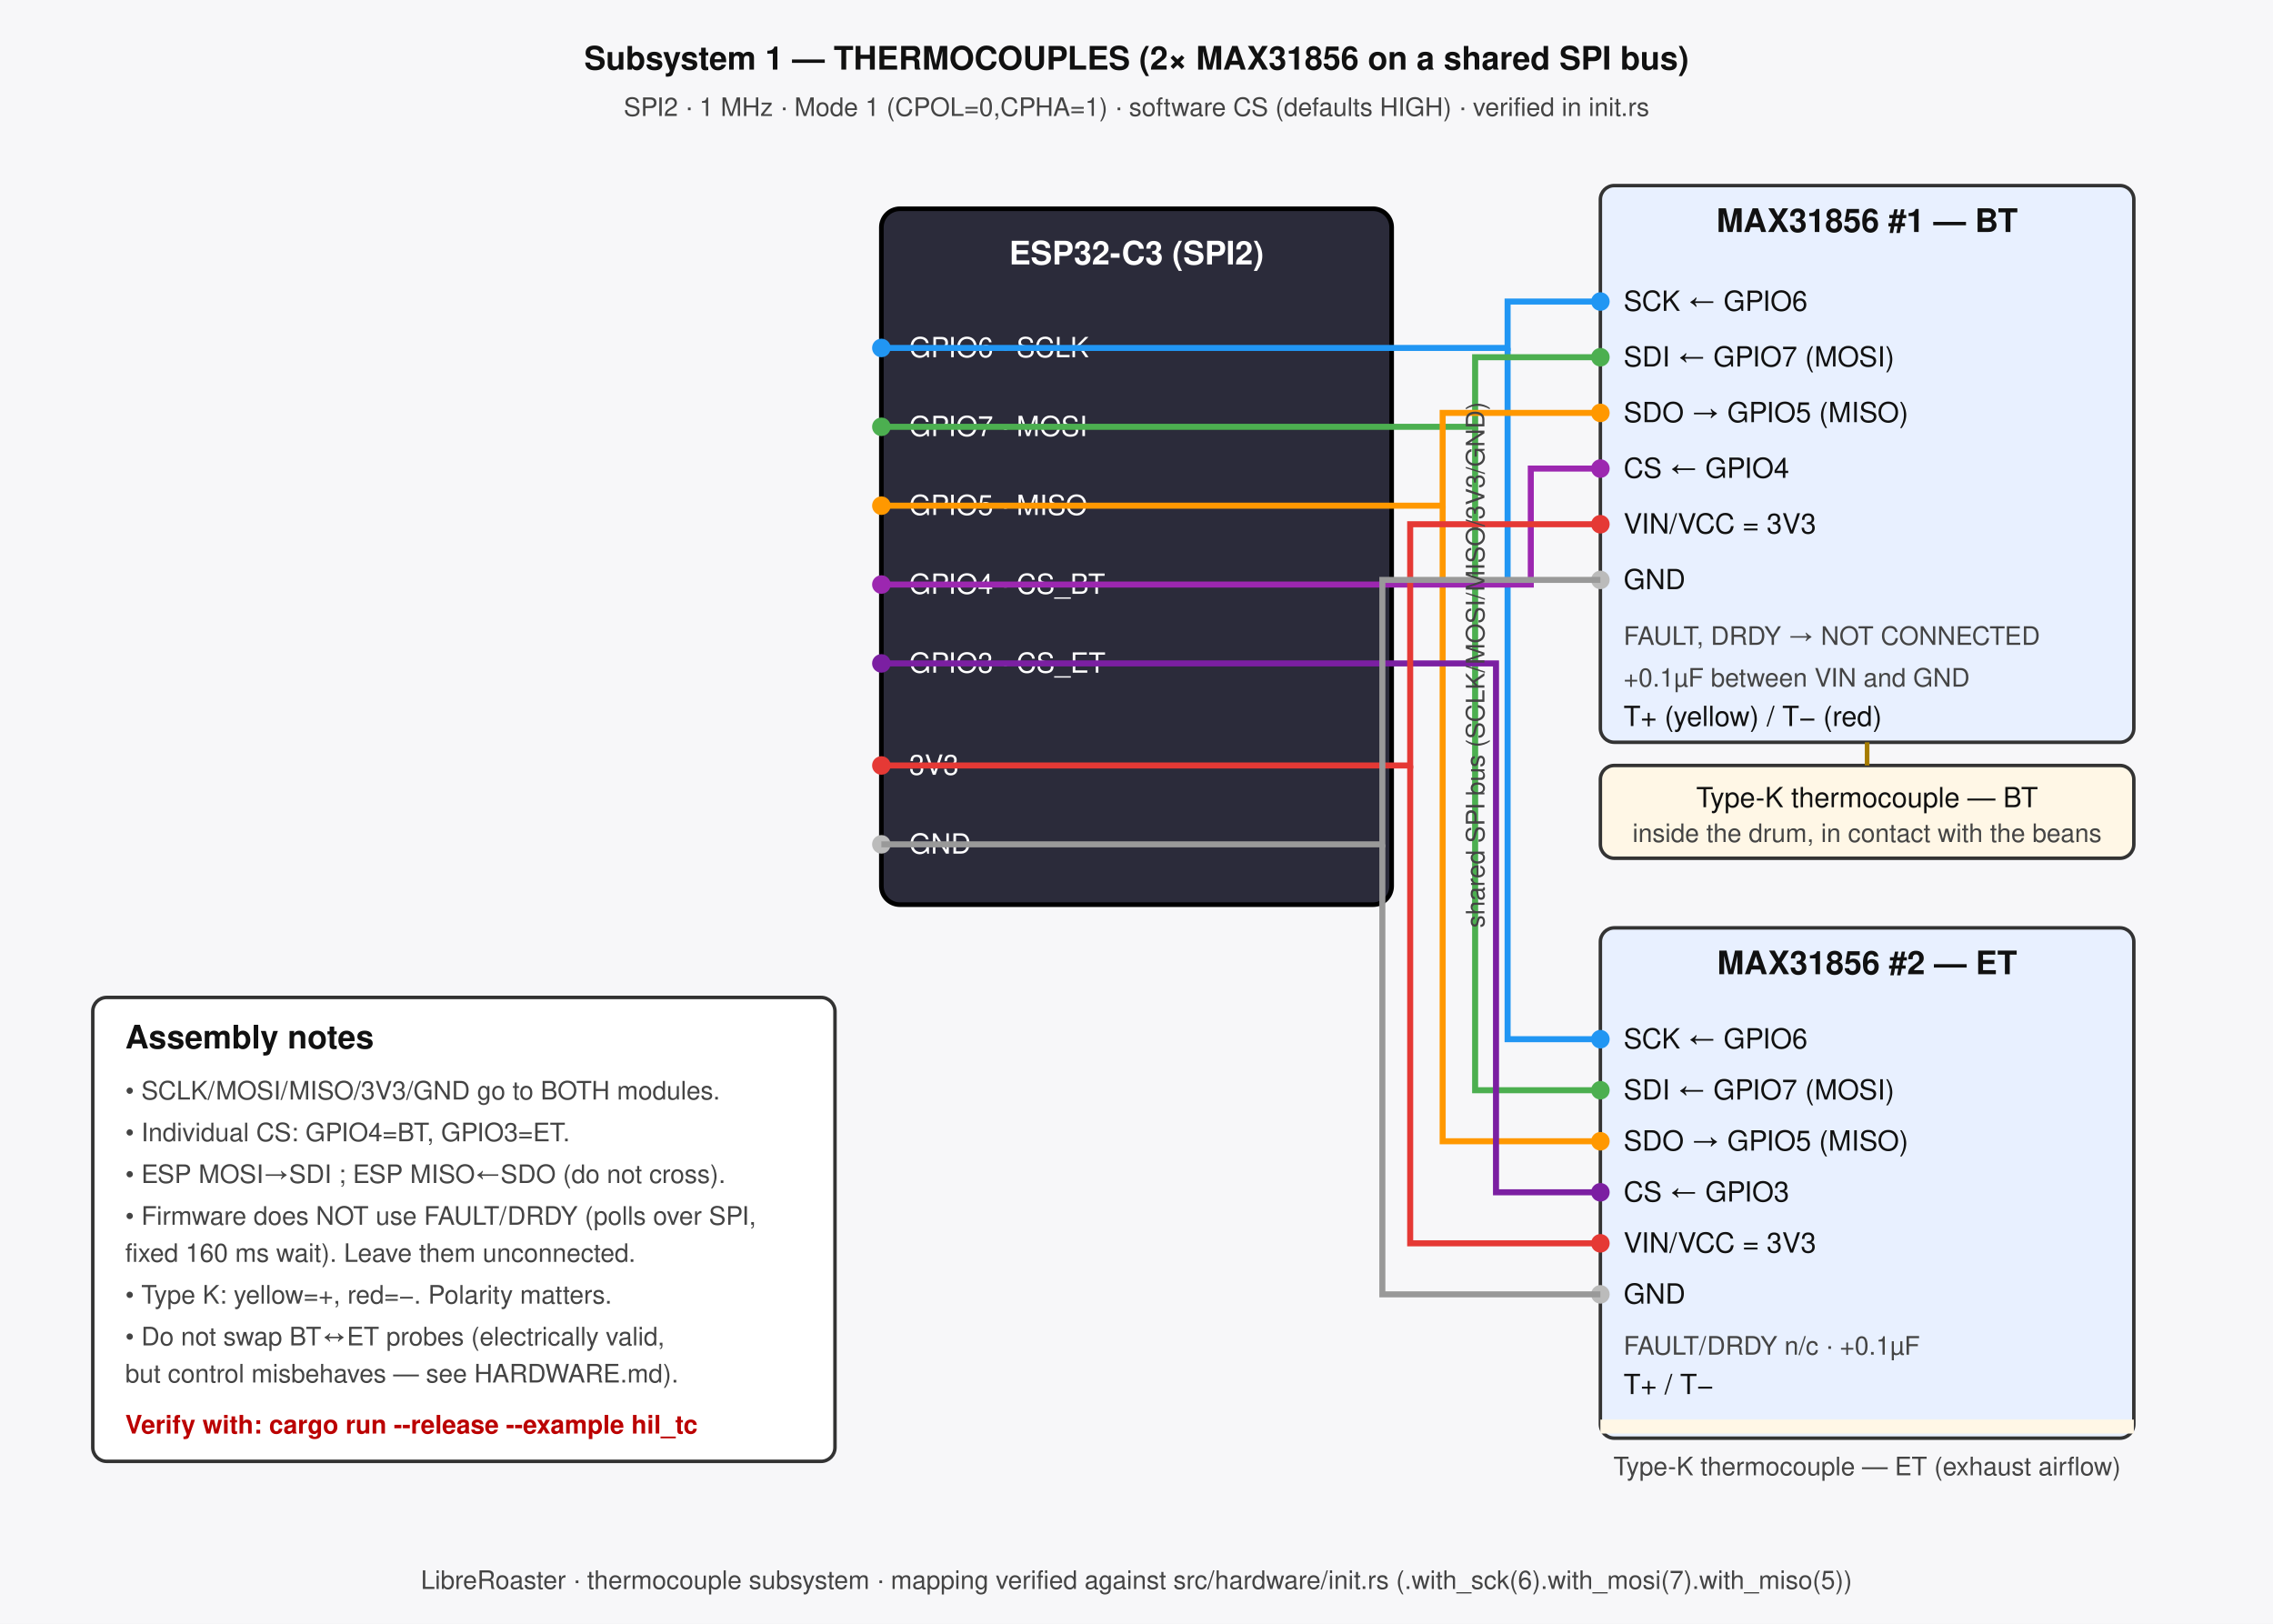
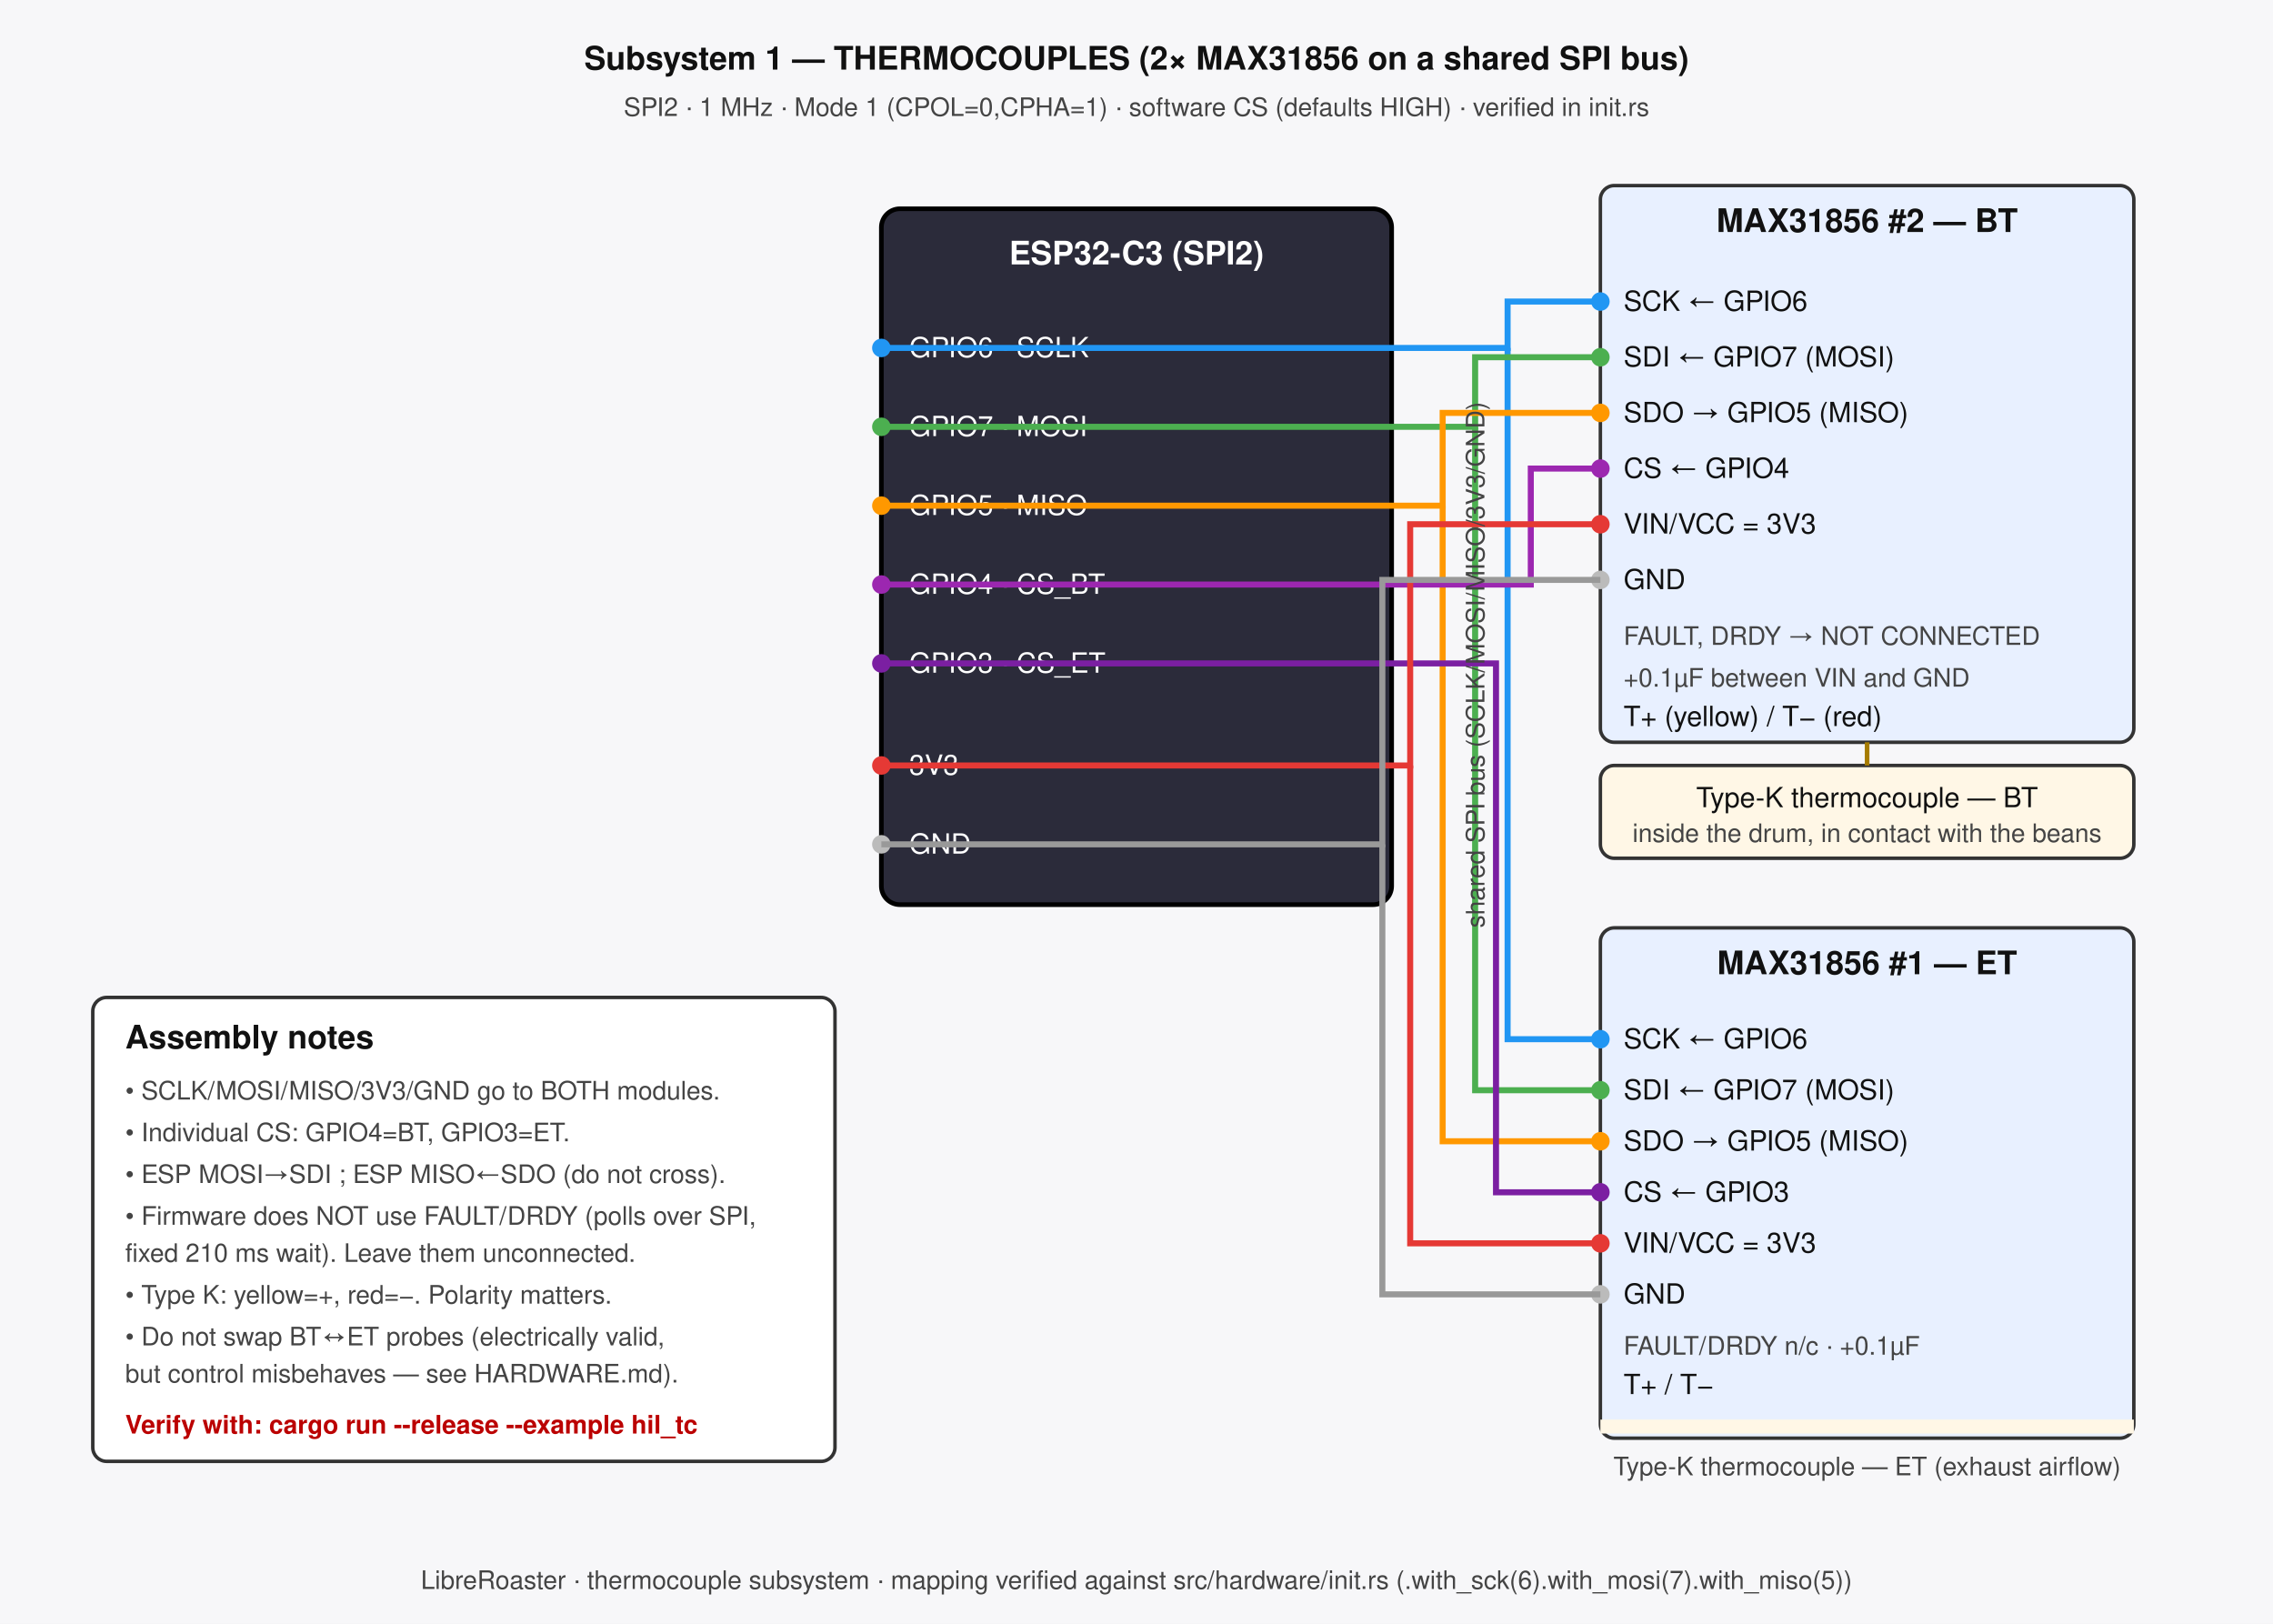
<svg xmlns="http://www.w3.org/2000/svg" width="980" height="700" viewBox="0 0 980 700" font-family="Helvetica,Arial,sans-serif">
  <defs>
    <style>
    .box{stroke:#333;stroke-width:1.5;}
    .chip{fill:#2b2b3a;stroke:#000;stroke-width:2;}
    .t{fill:#111;font-size:14px;font-weight:bold;}
    .tw{fill:#fff;font-size:14px;font-weight:bold;}
    .p{fill:#111;font-size:12px;} .pw{fill:#fff;font-size:12px;}
    .n{fill:#444;font-size:11px;} .w{fill:#b00;font-size:11px;font-weight:bold;}
    .wire{stroke-width:2.6;fill:none;}
  </style>
  </defs>
  <rect width="980" height="700" fill="#f7f7f9" />
  <text x="490" y="30" text-anchor="middle" class="t" font-size="18">Subsystem 1 — THERMOCOUPLES (2× MAX31856 on a shared SPI bus)</text>
  <text x="490" y="50" text-anchor="middle" class="n">SPI2 · 1 MHz · Mode 1 (CPOL=0,CPHA=1) · software CS (defaults HIGH) · verified in init.rs</text>
  <rect x="380" y="90" width="220" height="300" rx="8" class="chip" />
  <text x="490" y="114" text-anchor="middle" class="tw">ESP32-C3 (SPI2)</text>
  <g text-anchor="start">
    <circle cx="380" cy="150" r="4" fill="#2196F3" />
    <text x="392" y="154" class="pw">GPIO6 · SCLK</text>
    <circle cx="380" cy="184" r="4" fill="#4CAF50" />
    <text x="392" y="188" class="pw">GPIO7 · MOSI</text>
    <circle cx="380" cy="218" r="4" fill="#FF9800" />
    <text x="392" y="222" class="pw">GPIO5 · MISO</text>
    <circle cx="380" cy="252" r="4" fill="#9C27B0" />
    <text x="392" y="256" class="pw">GPIO4 · CS_BT</text>
    <circle cx="380" cy="286" r="4" fill="#7B1FA2" />
    <text x="392" y="290" class="pw">GPIO3 · CS_ET</text>
    <circle cx="380" cy="330" r="4" fill="#E53935" />
    <text x="392" y="334" class="pw">3V3</text>
    <circle cx="380" cy="364" r="4" fill="#bbb" />
    <text x="392" y="368" class="pw">GND</text>
  </g>
  <rect x="690" y="80" width="230" height="240" rx="6" fill="#e8f0ff" class="box" />
-   <text x="805" y="100" text-anchor="middle" class="t" font-size="13">MAX31856 #1 — BT</text>
+   <text x="805" y="100" text-anchor="middle" class="t" font-size="13">MAX31856 #2 — BT</text>
  <g text-anchor="start">
    <circle cx="690" cy="130" r="4" fill="#2196F3" />
    <text x="700" y="134" class="p">SCK  ← GPIO6</text>
    <circle cx="690" cy="154" r="4" fill="#4CAF50" />
    <text x="700" y="158" class="p">SDI  ← GPIO7 (MOSI)</text>
    <circle cx="690" cy="178" r="4" fill="#FF9800" />
    <text x="700" y="182" class="p">SDO  → GPIO5 (MISO)</text>
    <circle cx="690" cy="202" r="4" fill="#9C27B0" />
    <text x="700" y="206" class="p">CS   ← GPIO4</text>
    <circle cx="690" cy="226" r="4" fill="#E53935" />
    <text x="700" y="230" class="p">VIN/VCC = 3V3</text>
    <circle cx="690" cy="250" r="4" fill="#bbb" />
    <text x="700" y="254" class="p">GND</text>
    <text x="700" y="278" class="n">FAULT, DRDY → NOT CONNECTED</text>
    <text x="700" y="296" class="n">+0.1µF between VIN and GND</text>
    <text x="700" y="313" class="p">T+ (yellow) / T− (red)</text>
  </g>
  <rect x="690" y="330" width="230" height="40" rx="6" fill="#fff7e6" class="box" />
  <text x="805" y="348" text-anchor="middle" class="p">Type-K thermocouple — BT</text>
  <text x="805" y="363" text-anchor="middle" class="n">inside the drum, in contact with the beans</text>
  <line x1="805" y1="320" x2="805" y2="330" stroke="#a67c00" stroke-width="2" />
  <rect x="690" y="400" width="230" height="220" rx="6" fill="#e8f0ff" class="box" />
-   <text x="805" y="420" text-anchor="middle" class="t" font-size="13">MAX31856 #2 — ET</text>
+   <text x="805" y="420" text-anchor="middle" class="t" font-size="13">MAX31856 #1 — ET</text>
  <g text-anchor="start">
    <circle cx="690" cy="448" r="4" fill="#2196F3" />
    <text x="700" y="452" class="p">SCK  ← GPIO6</text>
    <circle cx="690" cy="470" r="4" fill="#4CAF50" />
    <text x="700" y="474" class="p">SDI  ← GPIO7 (MOSI)</text>
    <circle cx="690" cy="492" r="4" fill="#FF9800" />
    <text x="700" y="496" class="p">SDO  → GPIO5 (MISO)</text>
    <circle cx="690" cy="514" r="4" fill="#7B1FA2" />
    <text x="700" y="518" class="p">CS   ← GPIO3</text>
    <circle cx="690" cy="536" r="4" fill="#E53935" />
    <text x="700" y="540" class="p">VIN/VCC = 3V3</text>
    <circle cx="690" cy="558" r="4" fill="#bbb" />
    <text x="700" y="562" class="p">GND</text>
    <text x="700" y="584" class="n">FAULT/DRDY n/c · +0.1µF</text>
    <text x="700" y="601" class="p">T+ / T−</text>
  </g>
  <rect x="690" y="612" width="230" height="6" fill="#fff7e6" />
  <text x="805" y="636" text-anchor="middle" class="n">Type-K thermocouple — ET (exhaust airflow)</text>
  <polyline class="wire" stroke="#2196F3" points="380,150 650,150 650,130 690,130" />
  <polyline class="wire" stroke="#2196F3" points="650,150 650,448 690,448" />
  <polyline class="wire" stroke="#4CAF50" points="380,184 636,184 636,154 690,154" />
  <polyline class="wire" stroke="#4CAF50" points="636,184 636,470 690,470" />
  <polyline class="wire" stroke="#FF9800" points="380,218 622,218 622,178 690,178" />
  <polyline class="wire" stroke="#FF9800" points="622,218 622,492 690,492" />
  <polyline class="wire" stroke="#9C27B0" points="380,252 660,252 660,202 690,202" />
  <polyline class="wire" stroke="#7B1FA2" points="380,286 645,286 645,514 690,514" />
  <polyline class="wire" stroke="#E53935" points="380,330 608,330 608,226 690,226" />
  <polyline class="wire" stroke="#E53935" points="608,330 608,536 690,536" />
  <polyline class="wire" stroke="#999" points="380,364 596,364 596,250 690,250" />
  <polyline class="wire" stroke="#999" points="596,364 596,558 690,558" />
  <text x="640" y="400" class="n" transform="rotate(-90 640 400)">shared SPI bus (SCLK/MOSI/MISO/3V3/GND)</text>
  <rect x="40" y="430" width="320" height="200" rx="6" fill="#fff" class="box" />
  <text x="54" y="452" class="t" font-size="13">Assembly notes</text>
  <text x="54" y="474" class="n">• SCLK/MOSI/MISO/3V3/GND go to BOTH modules.</text>
  <text x="54" y="492" class="n">• Individual CS: GPIO4=BT, GPIO3=ET.</text>
  <text x="54" y="510" class="n">• ESP MOSI→SDI ; ESP MISO←SDO (do not cross).</text>
  <text x="54" y="528" class="n">• Firmware does NOT use FAULT/DRDY (polls over SPI,</text>
-   <text x="54" y="544" class="n">  fixed 160 ms wait). Leave them unconnected.</text>
+   <text x="54" y="544" class="n">  fixed 210 ms wait). Leave them unconnected.</text>
  <text x="54" y="562" class="n">• Type K: yellow=+, red=−. Polarity matters.</text>
  <text x="54" y="580" class="n">• Do not swap BT↔ET probes (electrically valid,</text>
  <text x="54" y="596" class="n">  but control misbehaves — see HARDWARE.md).</text>
  <text x="54" y="618" class="w">Verify with: cargo run --release --example hil_tc</text>
  <text x="490" y="685" text-anchor="middle" class="n">LibreRoaster · thermocouple subsystem · mapping verified against src/hardware/init.rs (.with_sck(6).with_mosi(7).with_miso(5))</text>
</svg>
